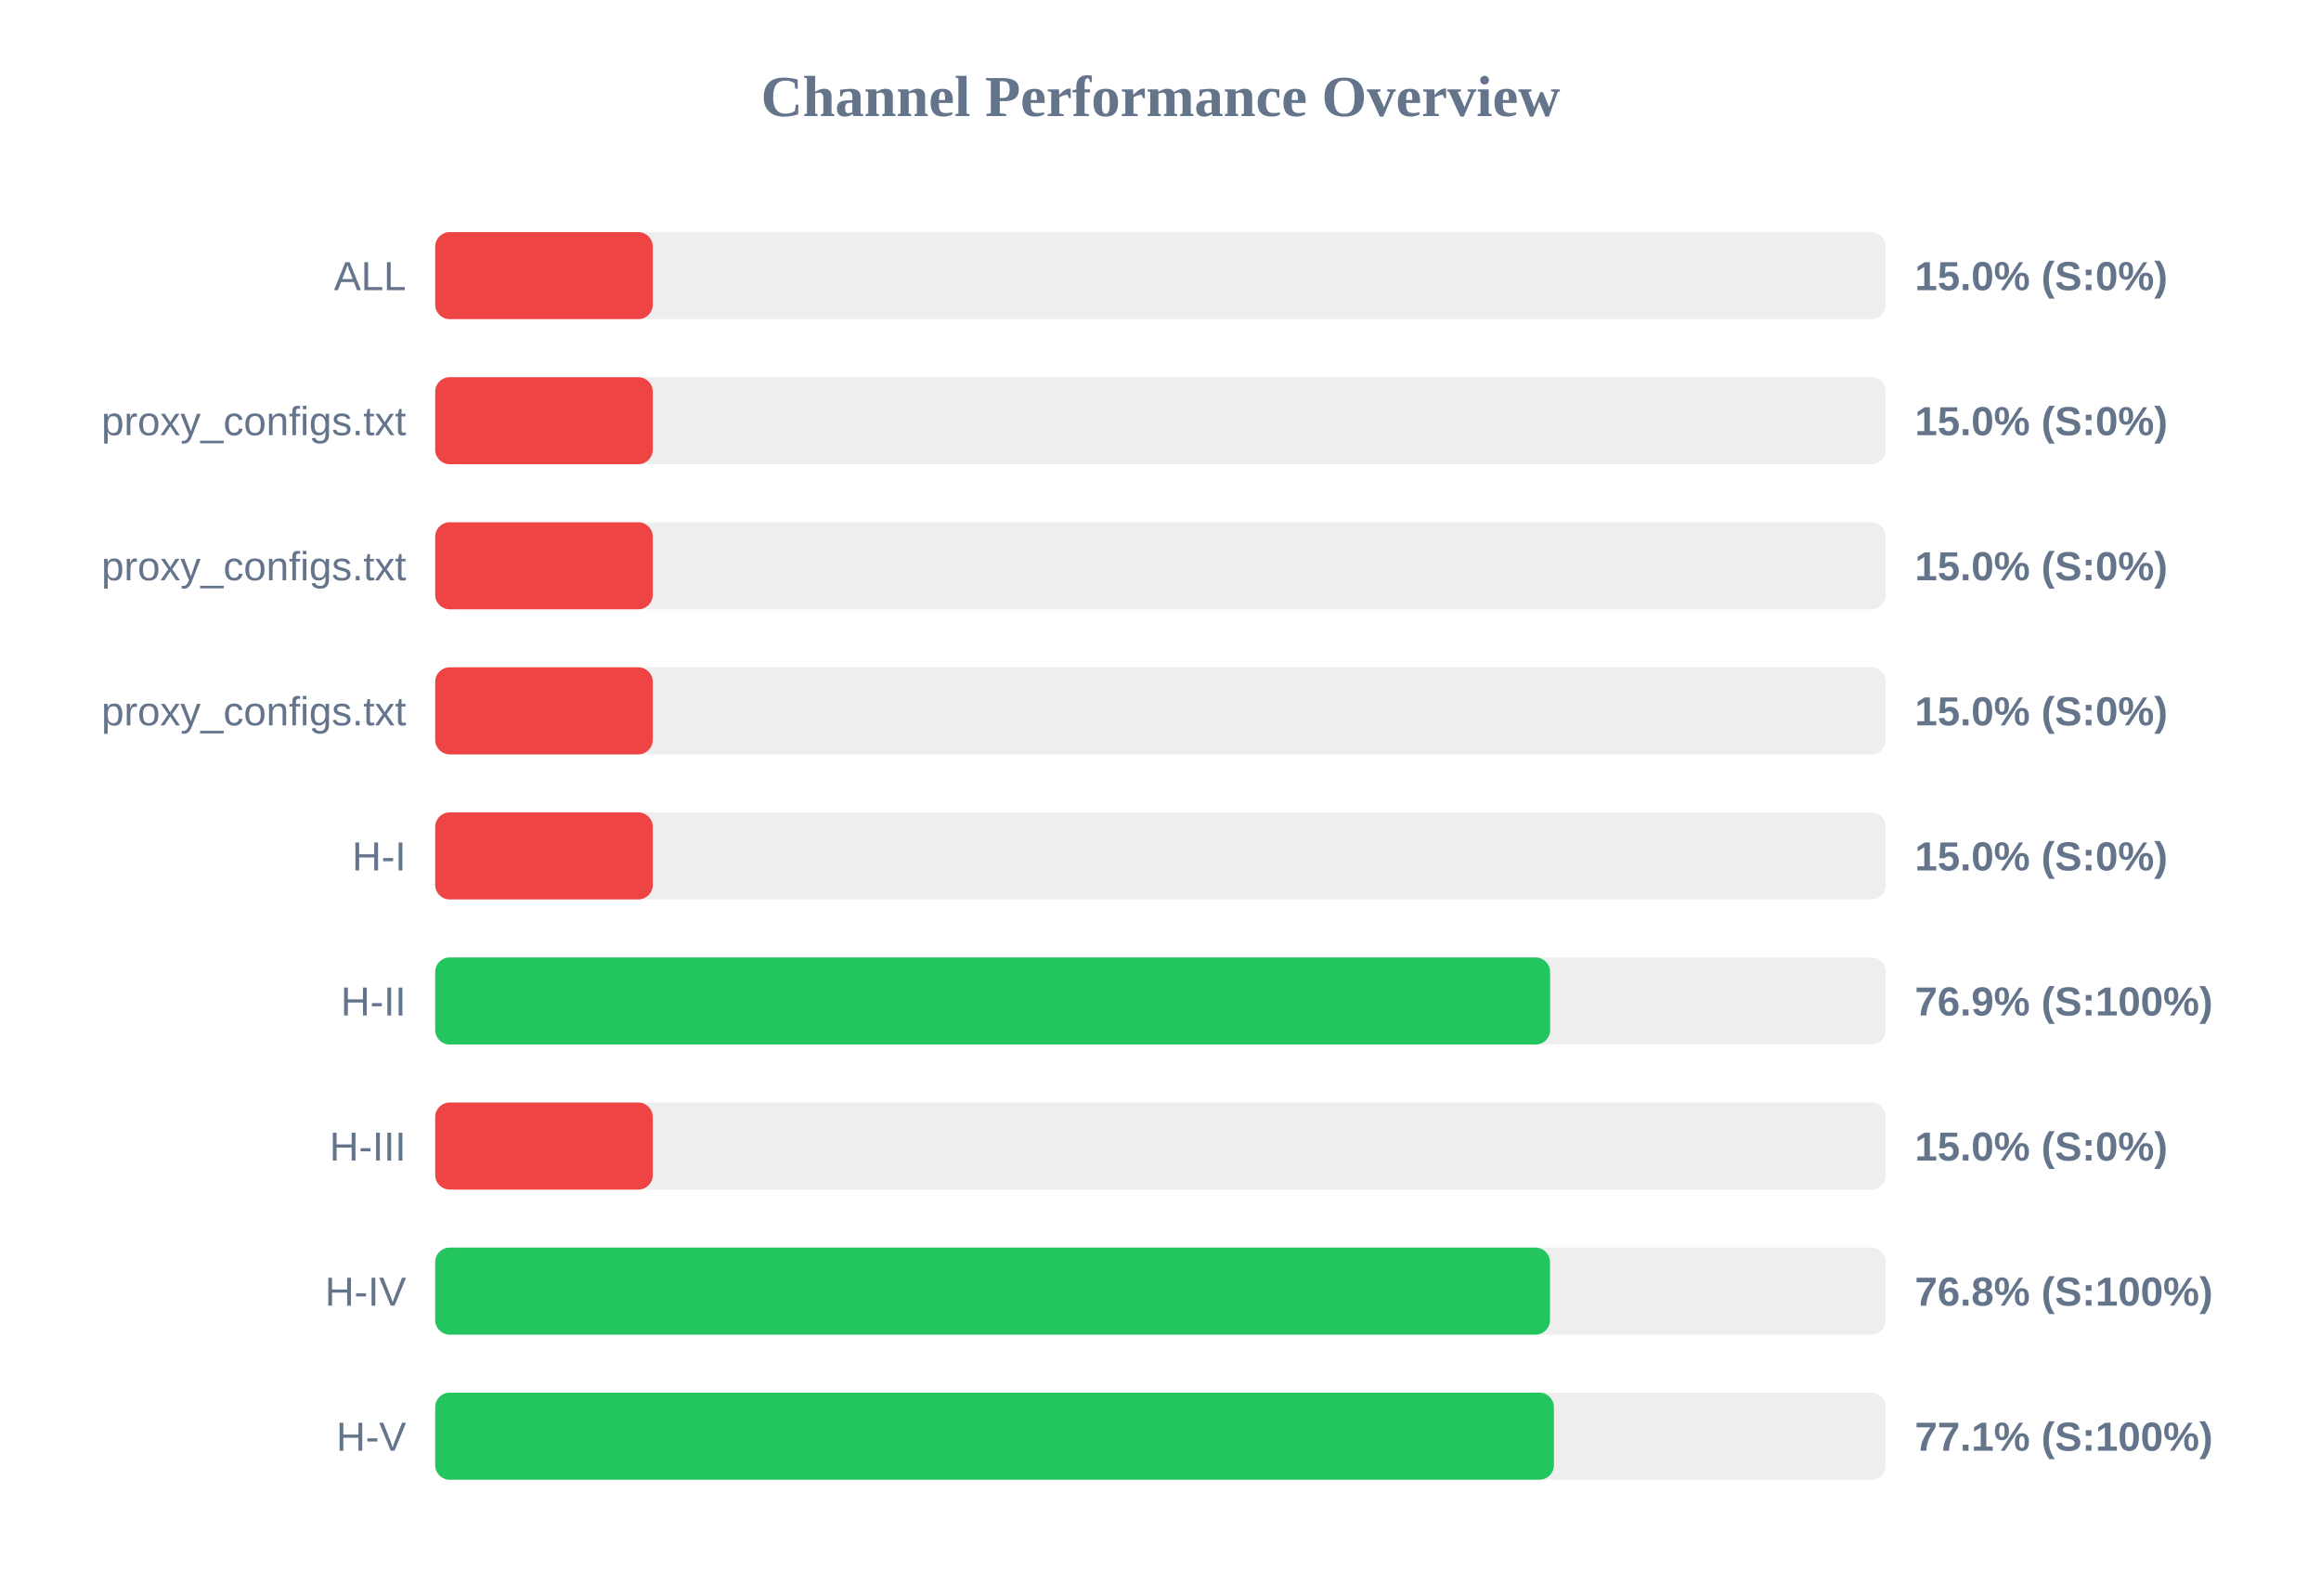
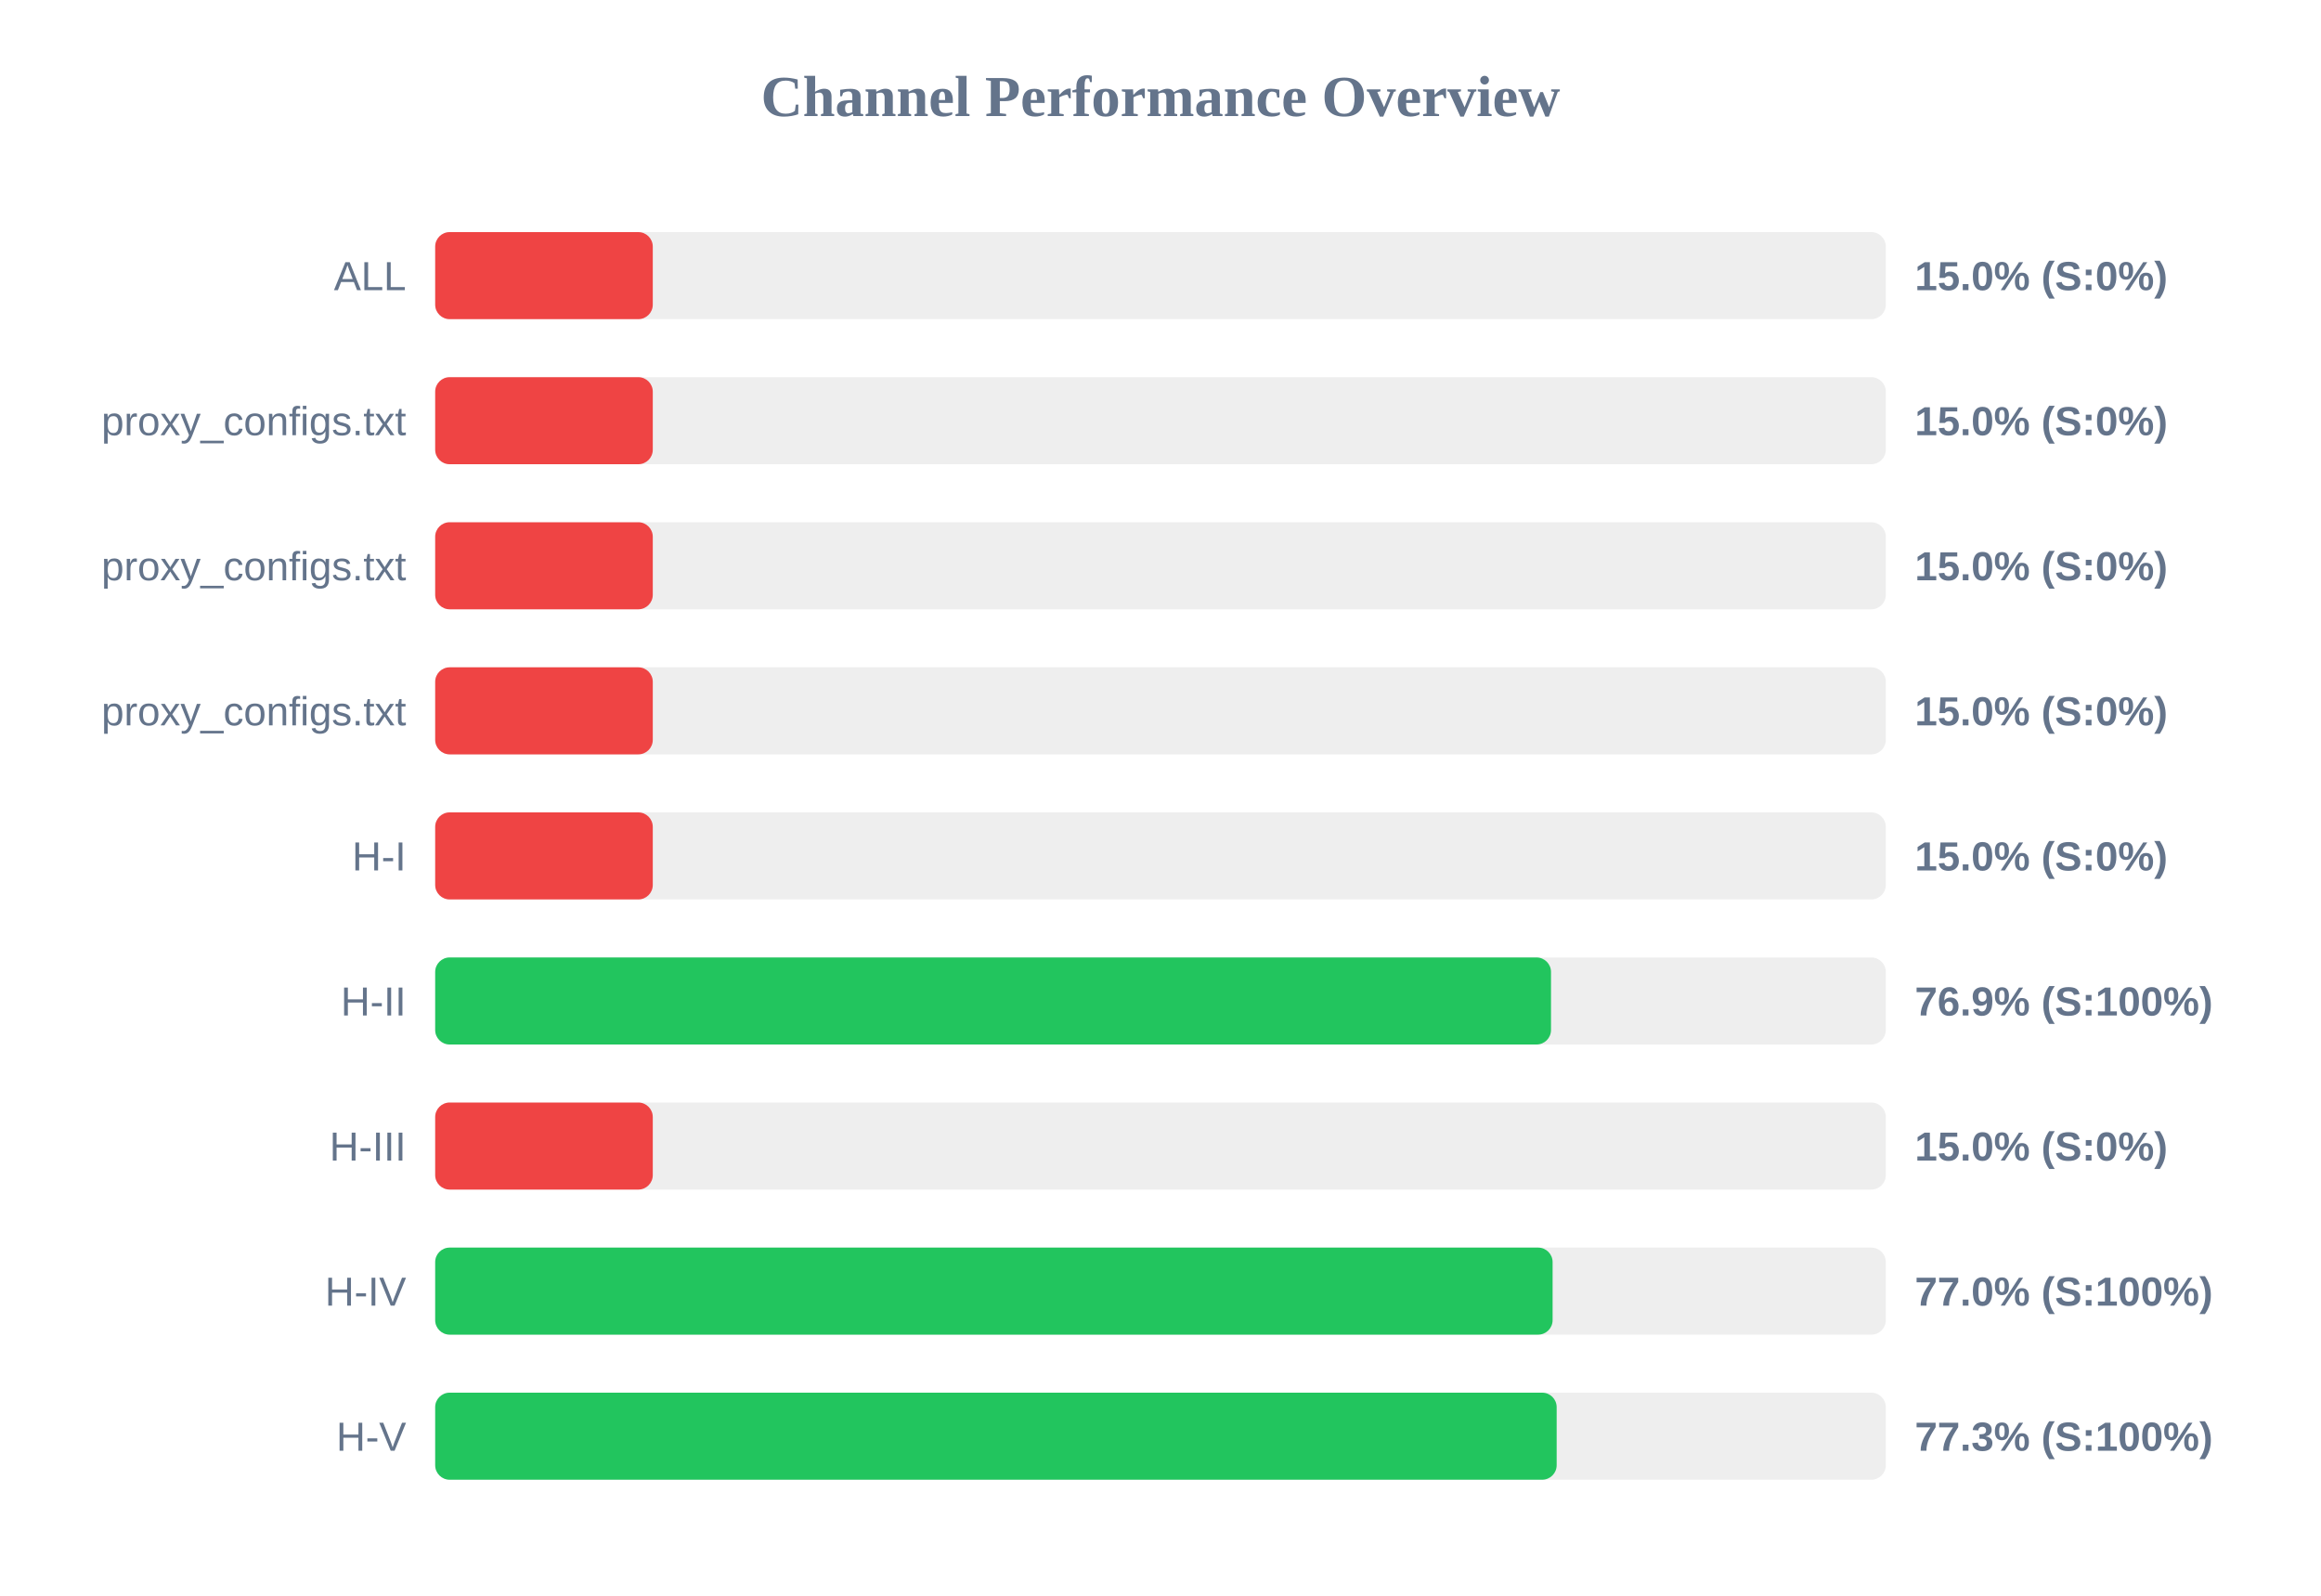
<svg xmlns="http://www.w3.org/2000/svg" width="800" height="550" version="1.1">
  <style>
        .row { font: 14px Arial; fill: #64748b; }
        .score { font: bold 14px Arial; fill: #64748b; }
    </style>
  <text x="400" y="40" text-anchor="middle" font-size="20px" font-weight="bold" fill="#64748b">Channel Performance Overview</text>
  <rect x="150" y="80" width="500" height="30" fill="#eee" rx="5" />
  <rect x="150" y="80" width="75.0" height="30" fill="#ef4444" rx="5" />
  <text x="140" y="100" text-anchor="end" class="row">ALL</text>
  <text x="660" y="100" text-anchor="start" class="score">15.0% (S:0%)</text>
  <rect x="150" y="130" width="500" height="30" fill="#eee" rx="5" />
  <rect x="150" y="130" width="75.0" height="30" fill="#ef4444" rx="5" />
  <text x="140" y="150" text-anchor="end" class="row">proxy_configs.txt</text>
  <text x="660" y="150" text-anchor="start" class="score">15.0% (S:0%)</text>
  <rect x="150" y="180" width="500" height="30" fill="#eee" rx="5" />
  <rect x="150" y="180" width="75.0" height="30" fill="#ef4444" rx="5" />
  <text x="140" y="200" text-anchor="end" class="row">proxy_configs.txt</text>
  <text x="660" y="200" text-anchor="start" class="score">15.0% (S:0%)</text>
  <rect x="150" y="230" width="500" height="30" fill="#eee" rx="5" />
  <rect x="150" y="230" width="75.0" height="30" fill="#ef4444" rx="5" />
  <text x="140" y="250" text-anchor="end" class="row">proxy_configs.txt</text>
  <text x="660" y="250" text-anchor="start" class="score">15.0% (S:0%)</text>
  <rect x="150" y="280" width="500" height="30" fill="#eee" rx="5" />
  <rect x="150" y="280" width="75.0" height="30" fill="#ef4444" rx="5" />
  <text x="140" y="300" text-anchor="end" class="row">H-I</text>
  <text x="660" y="300" text-anchor="start" class="score">15.0% (S:0%)</text>
  <rect x="150" y="330" width="500" height="30" fill="#eee" rx="5" />
-   <rect x="150" y="330" width="384.3" height="30" fill="#22c55e" rx="5" />
+   <rect x="150" y="330" width="384.6" height="30" fill="#22c55e" rx="5" />
  <text x="140" y="350" text-anchor="end" class="row">H-II</text>
  <text x="660" y="350" text-anchor="start" class="score">76.9% (S:100%)</text>
  <rect x="150" y="380" width="500" height="30" fill="#eee" rx="5" />
  <rect x="150" y="380" width="75.0" height="30" fill="#ef4444" rx="5" />
  <text x="140" y="400" text-anchor="end" class="row">H-III</text>
  <text x="660" y="400" text-anchor="start" class="score">15.0% (S:0%)</text>
  <rect x="150" y="430" width="500" height="30" fill="#eee" rx="5" />
-   <rect x="150" y="430" width="384.25" height="30" fill="#22c55e" rx="5" />
+   <rect x="150" y="430" width="385.15" height="30" fill="#22c55e" rx="5" />
  <text x="140" y="450" text-anchor="end" class="row">H-IV</text>
-   <text x="660" y="450" text-anchor="start" class="score">76.8% (S:100%)</text>
+   <text x="660" y="450" text-anchor="start" class="score">77.0% (S:100%)</text>
  <rect x="150" y="480" width="500" height="30" fill="#eee" rx="5" />
-   <rect x="150" y="480" width="385.6" height="30" fill="#22c55e" rx="5" />
+   <rect x="150" y="480" width="386.55" height="30" fill="#22c55e" rx="5" />
  <text x="140" y="500" text-anchor="end" class="row">H-V</text>
-   <text x="660" y="500" text-anchor="start" class="score">77.1% (S:100%)</text>
+   <text x="660" y="500" text-anchor="start" class="score">77.3% (S:100%)</text>
</svg>
